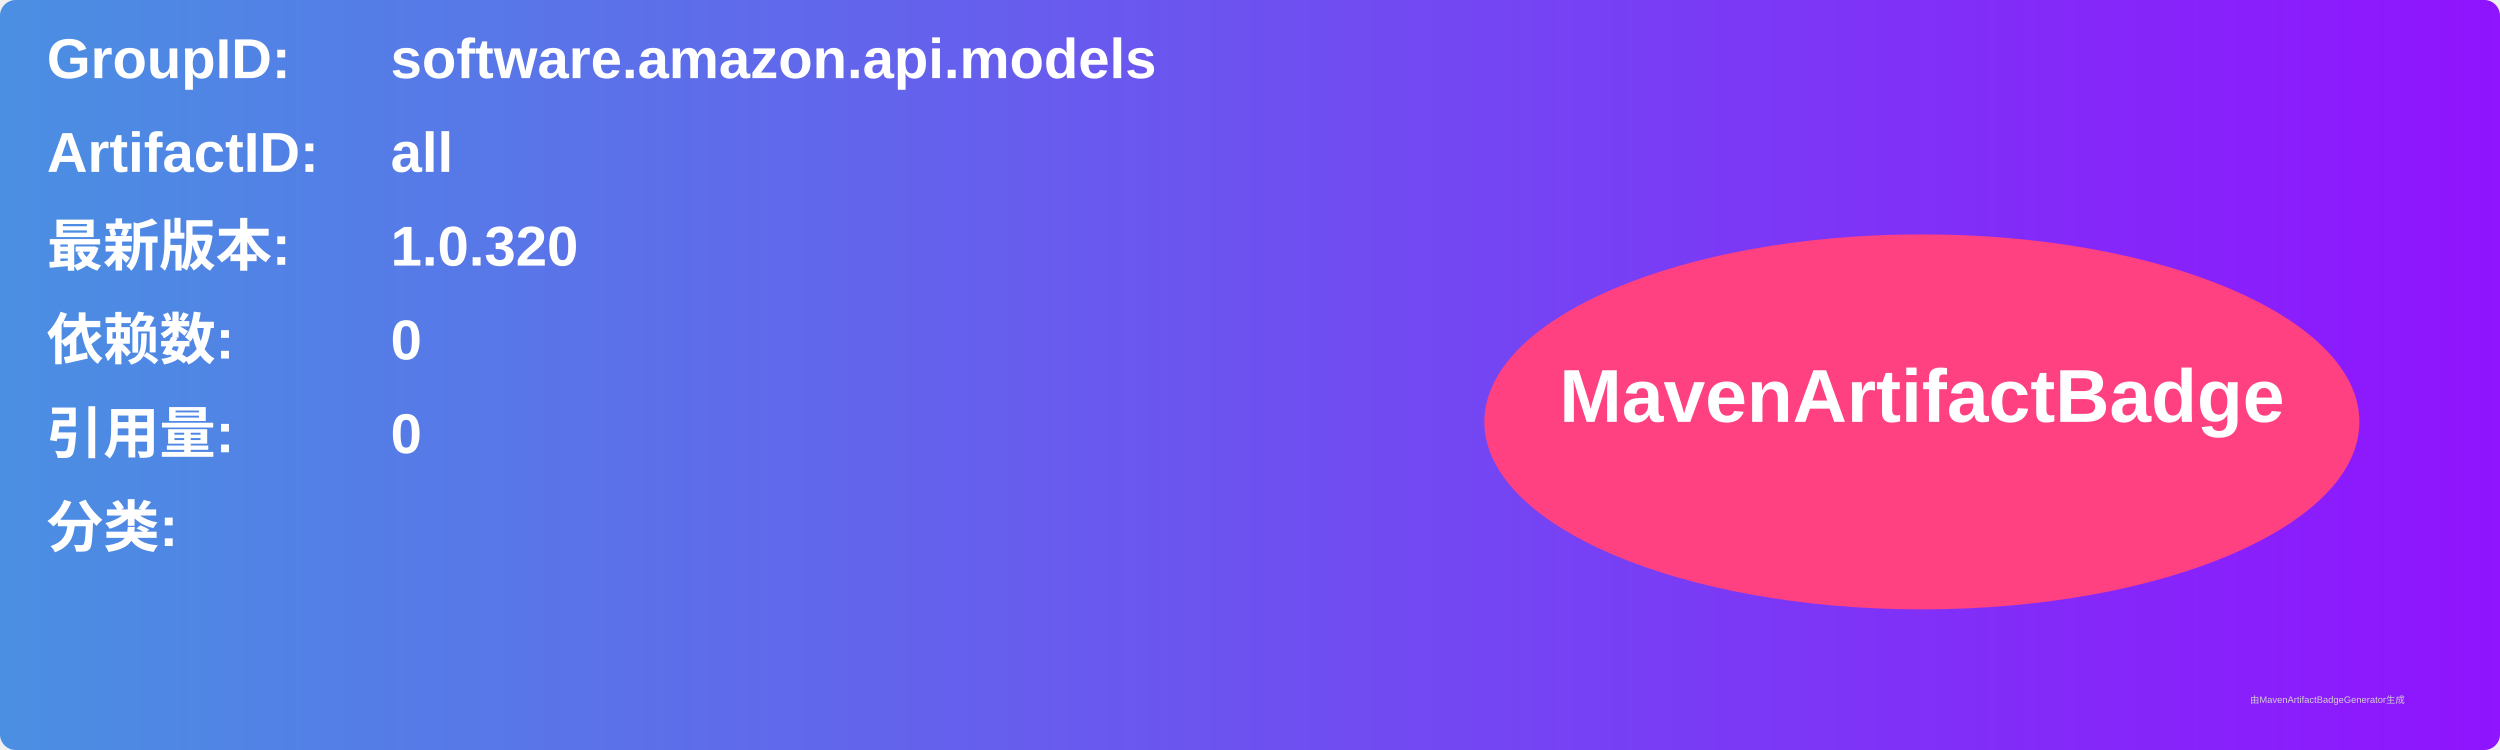
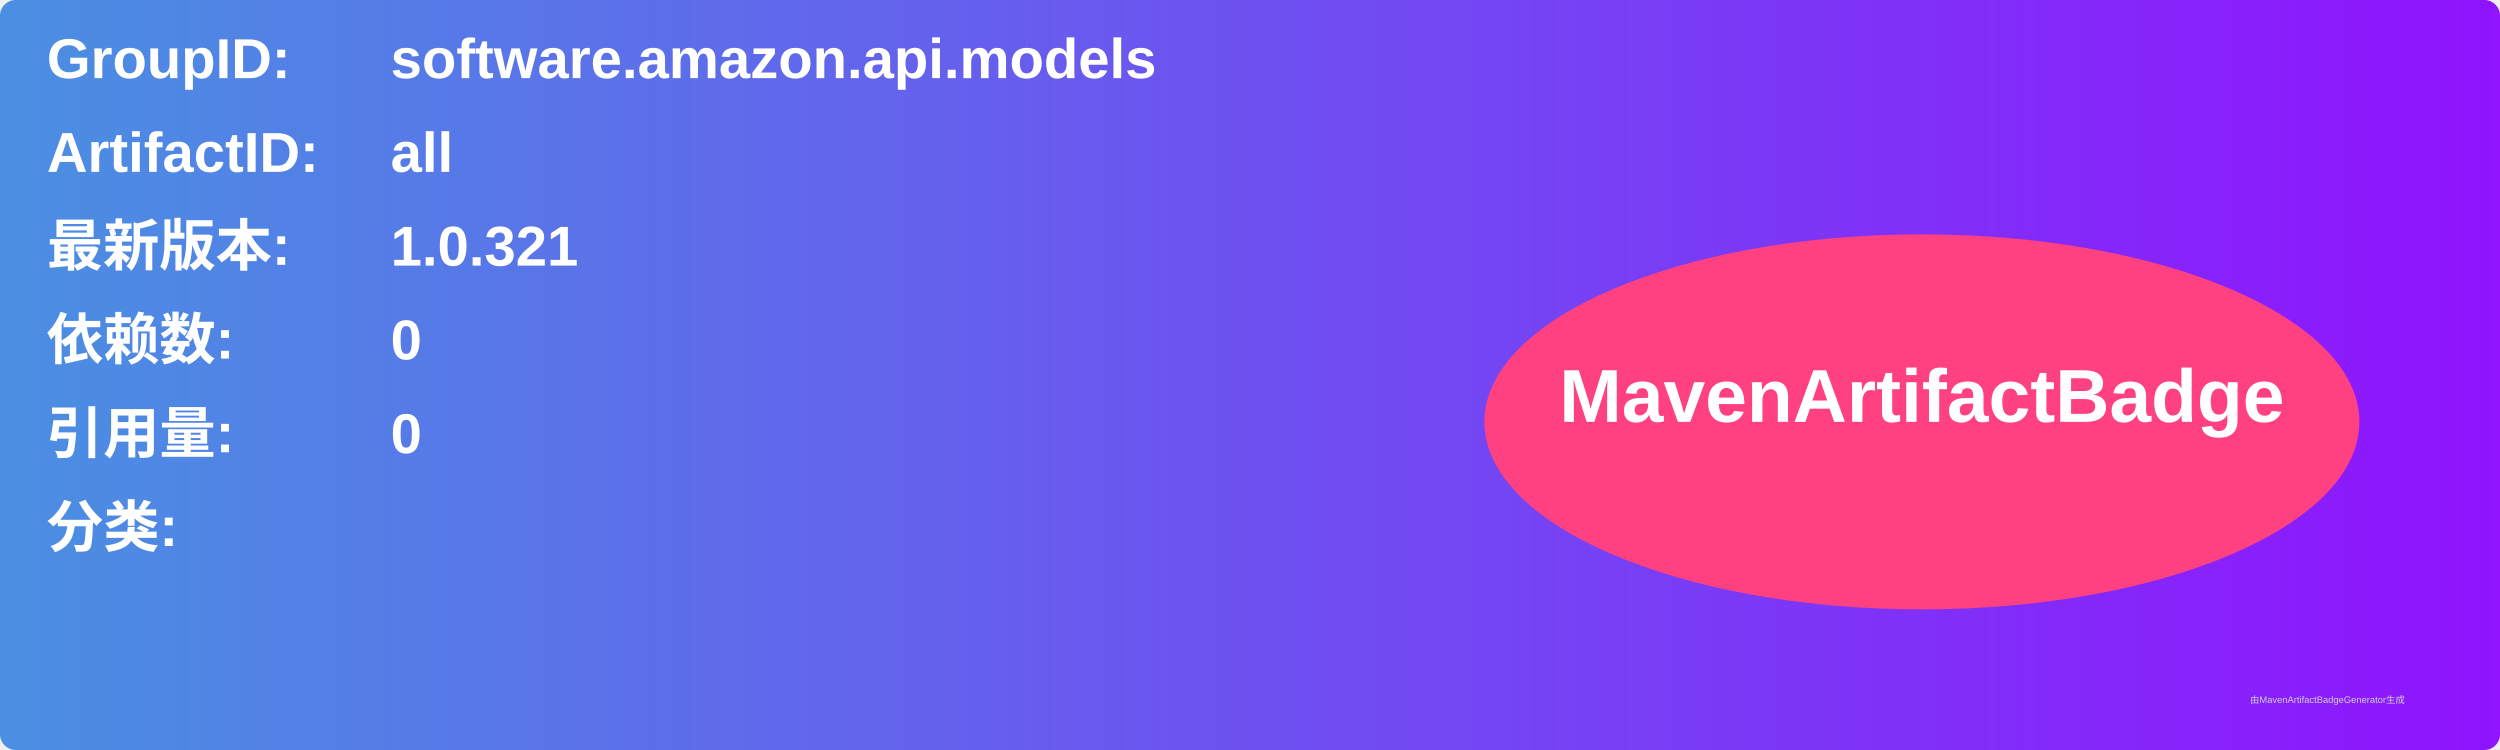
<svg xmlns="http://www.w3.org/2000/svg" width="800" height="240" viewBox="0 0 800 240">
  <linearGradient id="grad" x1="0%" y1="0%" x2="100%" y2="0%">
    <stop offset="0%" stop-color="#4a90e2" />
    <stop offset="100%" stop-color="#9013fe" />
  </linearGradient>
  <rect width="100%" height="100%" rx="5" ry="5" fill="url(#grad)" />
  <g transform="translate(15, 15)">
    <text x="0" y="10" font-family="Arial" font-size="18" fill="white" font-weight="bold" width="260">GroupID:</text>
    <text x="110" y="10" font-family="Arial" font-size="18" fill="white" font-weight="bold" width="460">software.amazon.api.models</text>
    <text x="0" y="40" font-family="Arial" font-size="18" fill="white" font-weight="bold" width="260">ArtifactID:</text>
    <text x="110" y="40" font-family="Arial" font-size="18" fill="white" font-weight="bold" width="460">all</text>
    <text x="0" y="70" font-family="Arial" font-size="18" fill="white" font-weight="bold">最新版本:</text>
    <text x="110" y="70" font-family="Arial" font-size="18" fill="white" font-weight="bold">
-       <tspan font-weight="bold">1.0.320</tspan>
+       <tspan font-weight="bold">1.0.321</tspan>
    </text>
    <text x="0" y="100" font-family="Arial" font-size="18" fill="white" font-weight="bold">依赖数: </text>
    <text x="110" y="100" font-family="Arial" font-size="18" fill="white">
      <tspan font-weight="bold">0</tspan>
    </text>
    <text x="0" y="130" font-family="Arial" font-size="18" fill="white" font-weight="bold">引用量: </text>
    <text x="110" y="130" font-family="Arial" font-size="18" fill="white">
      <tspan font-weight="bold">0</tspan>
    </text>
    <text x="0" y="160" font-family="Arial" font-size="18" fill="white" font-weight="bold">分类:</text>
    <text x="10" y="190" font-family="Arial" font-size="10" fill="white">
      <tspan font-weight="bold" />
    </text>
    <ellipse cx="600" cy="120" rx="140" ry="60" fill="#ff4081" />
    <text x="600" y="120" text-anchor="middle" font-family="Arial" font-size="24" fill="white" font-weight="bold">MavenArtifactBadge</text>
  </g>
  <text x="720" y="225" font-family="Arial" font-size="3" fill="#d0d0d0">由MavenArtifactBadgeGenerator生成</text>
</svg>
